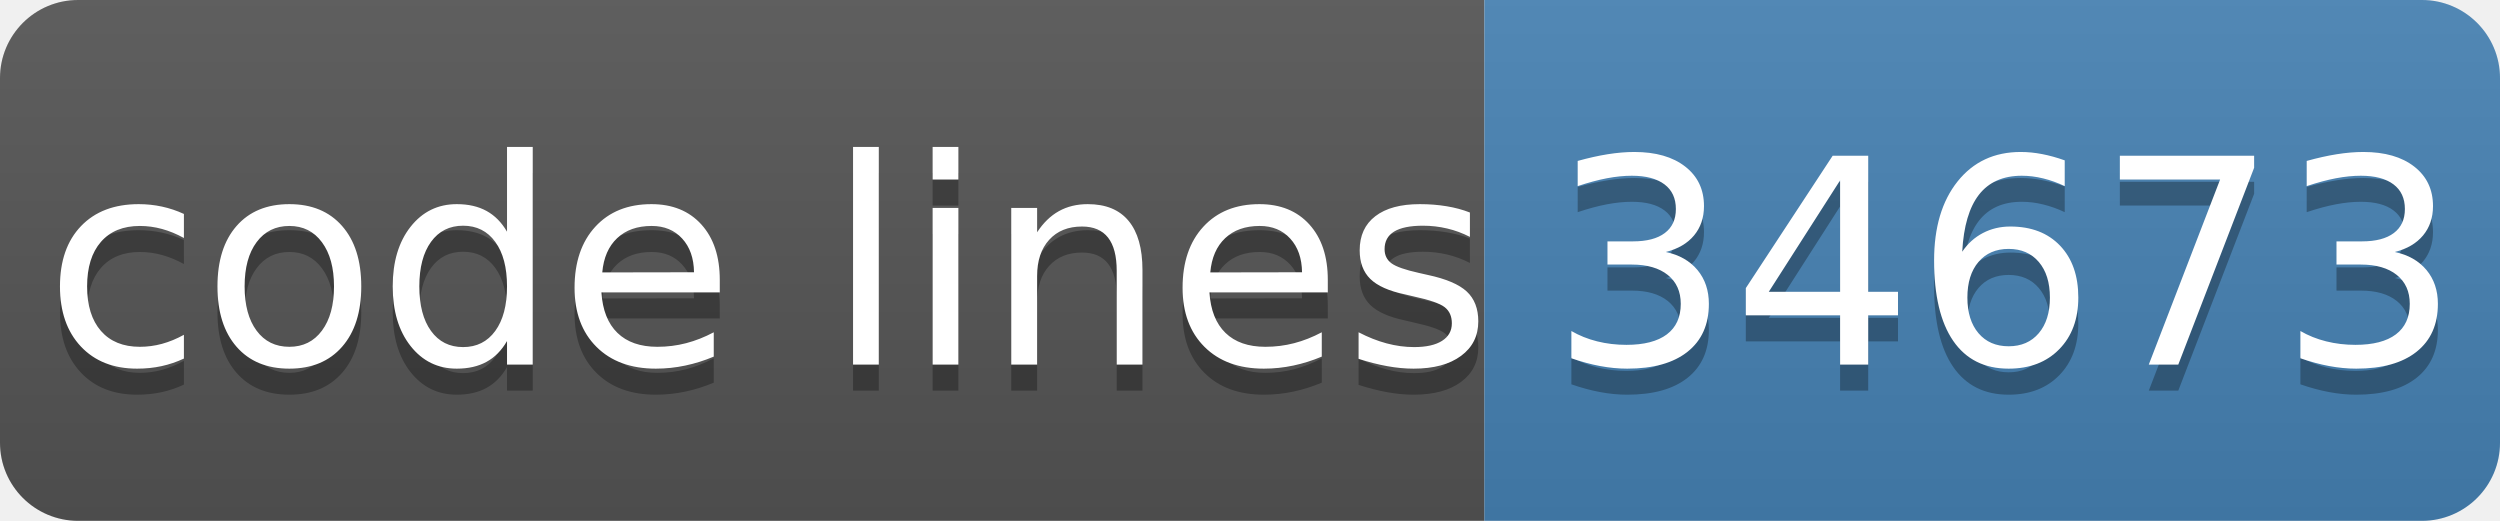
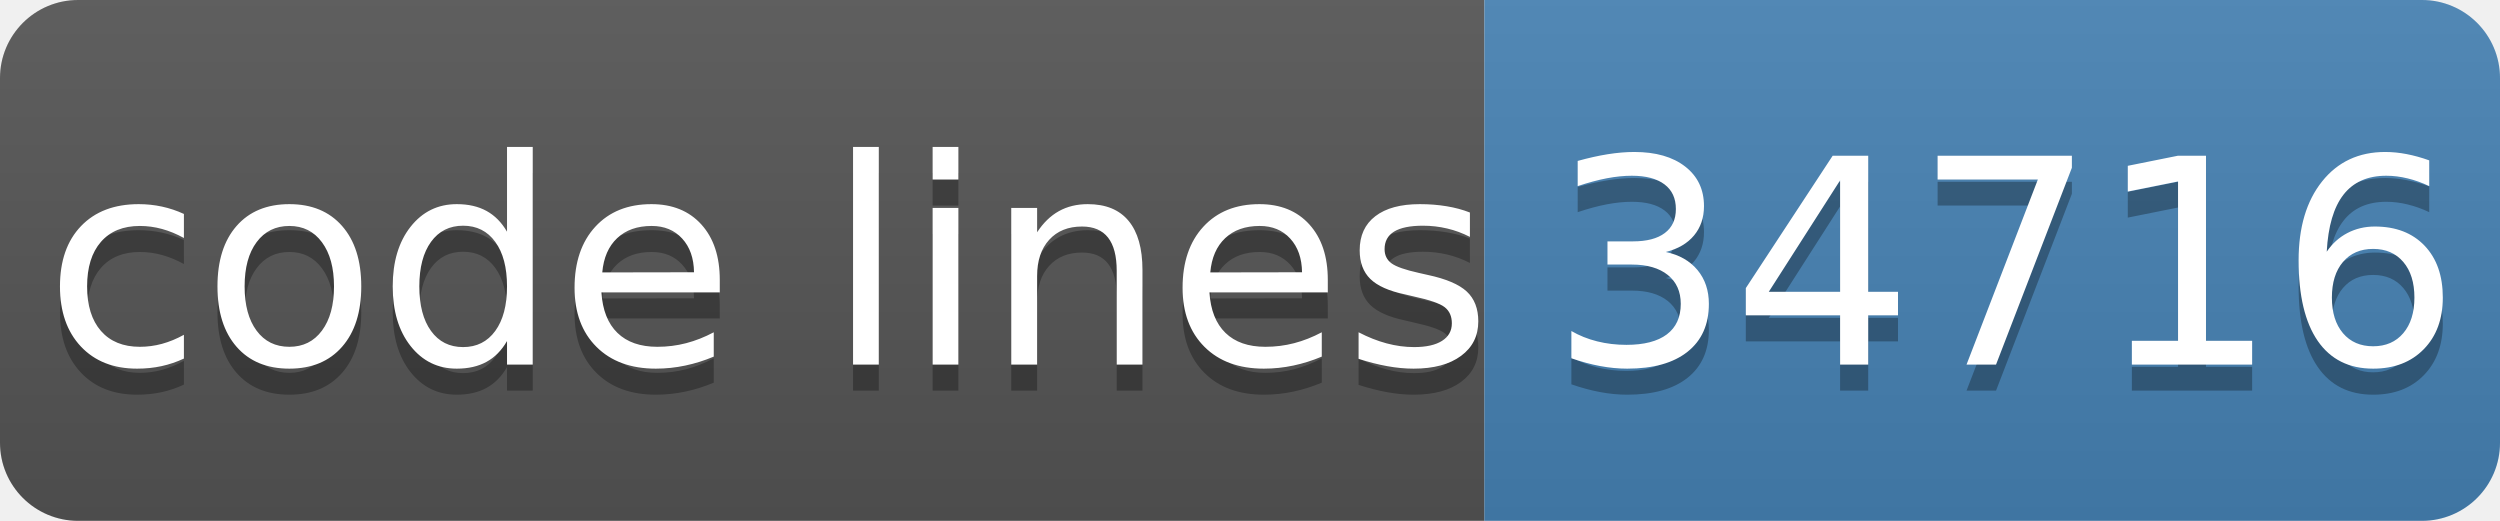
- <svg xmlns="http://www.w3.org/2000/svg" width="96" height="20" role="img" aria-label="code lines: 34673">
+ <svg xmlns="http://www.w3.org/2000/svg" width="96" height="20" role="img" aria-label="code lines: 34716">
  <linearGradient id="s" x2="0" y2="100%">
    <stop offset="0" stop-color="#bbb" stop-opacity=".1" />
    <stop offset="1" stop-opacity=".1" />
  </linearGradient>
  <clipPath id="r">
    <rect width="96" height="20" rx="3" fill="#fff" />
  </clipPath>
  <g clip-path="url(#r)">
    <rect width="57" height="20" fill="#555" />
    <rect x="57" width="40" height="20" fill="#4682b4" />
    <rect width="96" height="20" fill="url(#s)" />
  </g>
  <g fill="#fff" text-anchor="middle" font-family="Verdana,Geneva,DejaVu Sans,sans-serif" text-rendering="geometricPrecision" font-size="110">
    <text aria-hidden="true" x="295" y="150" fill="#010101" fill-opacity=".3" transform="scale(.1)" textLength="510">code lines</text>
    <text x="295" y="140" transform="scale(.1)" fill="#fff" textLength="510">code lines</text>
-     <text aria-hidden="true" x="770" y="150" fill="#010101" fill-opacity=".3" transform="scale(.1)" textLength="320">34673</text>
-     <text x="770" y="140" transform="scale(.1)" fill="#fff" textLength="320">34673</text>
+     <text aria-hidden="true" x="770" y="150" fill="#010101" fill-opacity=".3" transform="scale(.1)" textLength="320">34716</text>
+     <text x="770" y="140" transform="scale(.1)" fill="#fff" textLength="320">34716</text>
  </g>
</svg>
